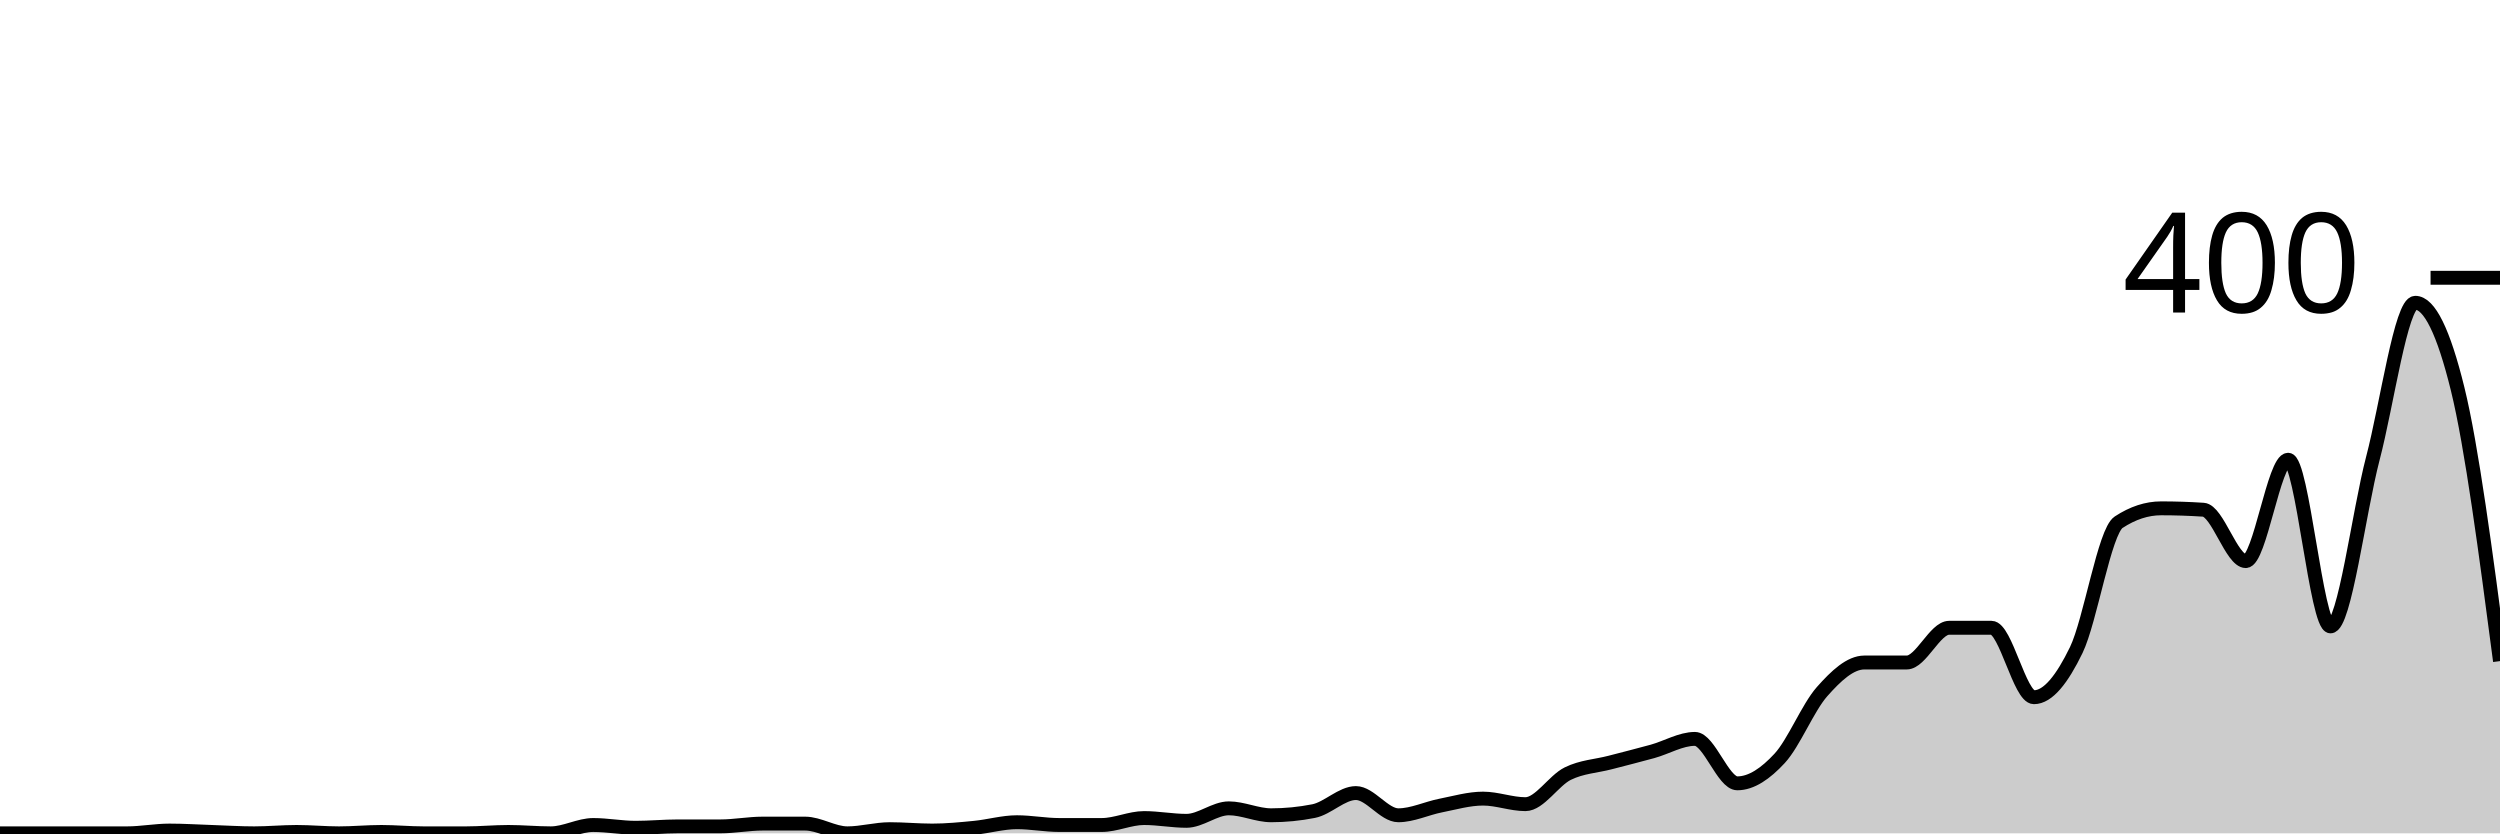
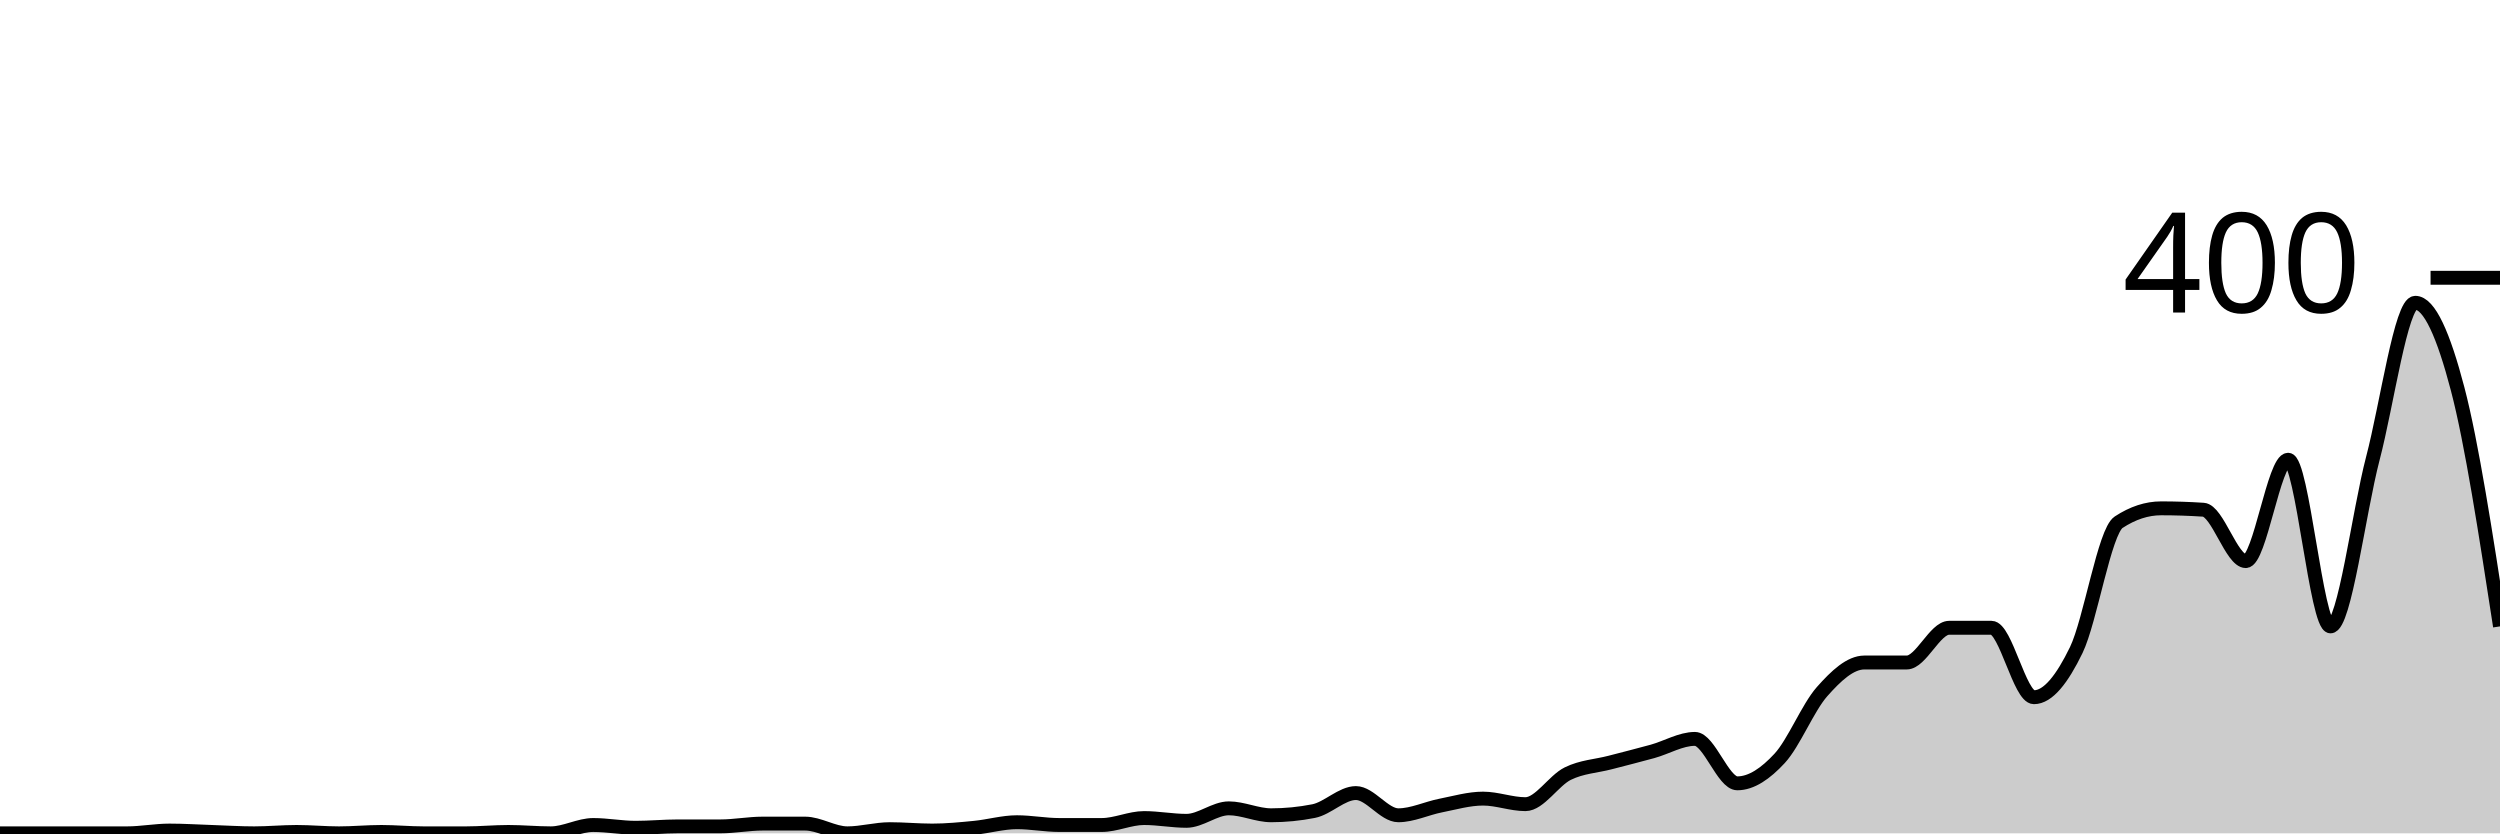
<svg xmlns="http://www.w3.org/2000/svg" viewBox="0 0 180 60">
  <g transform="translate(0,20)">
-     <path class="area" fill="rgba(0, 0, 0, 0.2)" d="M0,40C1.017,40,2.034,40,3.051,40C4.068,40,5.085,40,6.102,40C7.119,40,8.136,40,9.153,40C10.169,40,11.186,39.8,12.203,39.8C13.22,39.8,14.237,39.867,15.254,39.9C16.271,39.933,17.288,40,18.305,40C19.322,40,20.339,39.9,21.356,39.9C22.373,39.9,23.39,40,24.407,40C25.424,40,26.441,39.9,27.458,39.9C28.475,39.9,29.492,40,30.508,40C31.525,40,32.542,40,33.559,40C34.576,40,35.593,39.9,36.61,39.9C37.627,39.9,38.644,40,39.661,40C40.678,40,41.695,39.4,42.712,39.4C43.729,39.4,44.746,39.6,45.763,39.6C46.78,39.6,47.797,39.5,48.814,39.5C49.831,39.5,50.847,39.5,51.864,39.5C52.881,39.5,53.898,39.3,54.915,39.3C55.932,39.3,56.949,39.3,57.966,39.3C58.983,39.3,60,40,61.017,40C62.034,40,63.051,39.7,64.068,39.7C65.085,39.7,66.102,39.8,67.119,39.8C68.136,39.8,69.153,39.7,70.169,39.6C71.186,39.5,72.203,39.2,73.22,39.2C74.237,39.2,75.254,39.4,76.271,39.4C77.288,39.4,78.305,39.4,79.322,39.4C80.339,39.4,81.356,38.9,82.373,38.9C83.39,38.9,84.407,39.1,85.424,39.1C86.441,39.1,87.458,38.2,88.475,38.2C89.492,38.2,90.508,38.7,91.525,38.7C92.542,38.7,93.559,38.6,94.576,38.4C95.593,38.2,96.61,37.1,97.627,37.1C98.644,37.1,99.661,38.7,100.678,38.7C101.695,38.7,102.712,38.2,103.729,38C104.746,37.8,105.763,37.5,106.78,37.5C107.797,37.5,108.814,37.9,109.831,37.9C110.847,37.9,111.864,36.2,112.881,35.7C113.898,35.2,114.915,35.167,115.932,34.9C116.949,34.633,117.966,34.383,118.983,34.1C120,33.817,121.017,33.2,122.034,33.2C123.051,33.2,124.068,36.4,125.085,36.4C126.102,36.4,127.119,35.7,128.136,34.6C129.153,33.5,130.169,30.95,131.186,29.8C132.203,28.65,133.22,27.7,134.237,27.7C135.254,27.7,136.271,27.7,137.288,27.7C138.305,27.7,139.322,25.2,140.339,25.2C141.356,25.2,142.373,25.2,143.39,25.2C144.407,25.2,145.424,30.2,146.441,30.2C147.458,30.2,148.475,28.9,149.492,26.8C150.508,24.7,151.525,18.267,152.542,17.6C153.559,16.933,154.576,16.6,155.593,16.6C156.61,16.6,157.627,16.633,158.644,16.7C159.661,16.767,160.678,20.4,161.695,20.4C162.712,20.4,163.729,13.1,164.746,13.1C165.763,13.1,166.78,25.1,167.797,25.1C168.814,25.1,169.831,16.883,170.847,13C171.864,9.117,172.881,1.8,173.898,1.8C174.915,1.8,175.932,3.867,176.949,8C177.966,12.133,178.983,19.867,180,27.6L180,40C178.983,40,177.966,40,176.949,40C175.932,40,174.915,40,173.898,40C172.881,40,171.864,40,170.847,40C169.831,40,168.814,40,167.797,40C166.78,40,165.763,40,164.746,40C163.729,40,162.712,40,161.695,40C160.678,40,159.661,40,158.644,40C157.627,40,156.61,40,155.593,40C154.576,40,153.559,40,152.542,40C151.525,40,150.508,40,149.492,40C148.475,40,147.458,40,146.441,40C145.424,40,144.407,40,143.39,40C142.373,40,141.356,40,140.339,40C139.322,40,138.305,40,137.288,40C136.271,40,135.254,40,134.237,40C133.22,40,132.203,40,131.186,40C130.169,40,129.153,40,128.136,40C127.119,40,126.102,40,125.085,40C124.068,40,123.051,40,122.034,40C121.017,40,120,40,118.983,40C117.966,40,116.949,40,115.932,40C114.915,40,113.898,40,112.881,40C111.864,40,110.847,40,109.831,40C108.814,40,107.797,40,106.78,40C105.763,40,104.746,40,103.729,40C102.712,40,101.695,40,100.678,40C99.661,40,98.644,40,97.627,40C96.61,40,95.593,40,94.576,40C93.559,40,92.542,40,91.525,40C90.508,40,89.492,40,88.475,40C87.458,40,86.441,40,85.424,40C84.407,40,83.39,40,82.373,40C81.356,40,80.339,40,79.322,40C78.305,40,77.288,40,76.271,40C75.254,40,74.237,40,73.22,40C72.203,40,71.186,40,70.169,40C69.153,40,68.136,40,67.119,40C66.102,40,65.085,40,64.068,40C63.051,40,62.034,40,61.017,40C60,40,58.983,40,57.966,40C56.949,40,55.932,40,54.915,40C53.898,40,52.881,40,51.864,40C50.847,40,49.831,40,48.814,40C47.797,40,46.78,40,45.763,40C44.746,40,43.729,40,42.712,40C41.695,40,40.678,40,39.661,40C38.644,40,37.627,40,36.61,40C35.593,40,34.576,40,33.559,40C32.542,40,31.525,40,30.508,40C29.492,40,28.475,40,27.458,40C26.441,40,25.424,40,24.407,40C23.39,40,22.373,40,21.356,40C20.339,40,19.322,40,18.305,40C17.288,40,16.271,40,15.254,40C14.237,40,13.22,40,12.203,40C11.186,40,10.169,40,9.153,40C8.136,40,7.119,40,6.102,40C5.085,40,4.068,40,3.051,40C2.034,40,1.017,40,0,40Z" />
-     <path class="line" stroke="black" fill="none" d="M0,40C1.017,40,2.034,40,3.051,40C4.068,40,5.085,40,6.102,40C7.119,40,8.136,40,9.153,40C10.169,40,11.186,39.8,12.203,39.8C13.22,39.8,14.237,39.867,15.254,39.9C16.271,39.933,17.288,40,18.305,40C19.322,40,20.339,39.9,21.356,39.9C22.373,39.9,23.39,40,24.407,40C25.424,40,26.441,39.9,27.458,39.9C28.475,39.9,29.492,40,30.508,40C31.525,40,32.542,40,33.559,40C34.576,40,35.593,39.9,36.61,39.9C37.627,39.9,38.644,40,39.661,40C40.678,40,41.695,39.4,42.712,39.4C43.729,39.4,44.746,39.6,45.763,39.6C46.78,39.6,47.797,39.5,48.814,39.5C49.831,39.5,50.847,39.5,51.864,39.5C52.881,39.5,53.898,39.3,54.915,39.3C55.932,39.3,56.949,39.3,57.966,39.3C58.983,39.3,60,40,61.017,40C62.034,40,63.051,39.7,64.068,39.7C65.085,39.7,66.102,39.8,67.119,39.8C68.136,39.8,69.153,39.7,70.169,39.6C71.186,39.5,72.203,39.2,73.22,39.2C74.237,39.2,75.254,39.4,76.271,39.4C77.288,39.4,78.305,39.4,79.322,39.4C80.339,39.4,81.356,38.9,82.373,38.9C83.39,38.9,84.407,39.1,85.424,39.1C86.441,39.1,87.458,38.2,88.475,38.2C89.492,38.2,90.508,38.7,91.525,38.7C92.542,38.7,93.559,38.6,94.576,38.4C95.593,38.2,96.61,37.1,97.627,37.1C98.644,37.1,99.661,38.7,100.678,38.7C101.695,38.7,102.712,38.2,103.729,38C104.746,37.8,105.763,37.5,106.78,37.5C107.797,37.5,108.814,37.9,109.831,37.9C110.847,37.9,111.864,36.2,112.881,35.7C113.898,35.2,114.915,35.167,115.932,34.9C116.949,34.633,117.966,34.383,118.983,34.1C120,33.817,121.017,33.2,122.034,33.2C123.051,33.2,124.068,36.4,125.085,36.4C126.102,36.4,127.119,35.7,128.136,34.6C129.153,33.5,130.169,30.95,131.186,29.8C132.203,28.65,133.22,27.7,134.237,27.7C135.254,27.7,136.271,27.7,137.288,27.7C138.305,27.7,139.322,25.2,140.339,25.2C141.356,25.2,142.373,25.2,143.39,25.2C144.407,25.2,145.424,30.2,146.441,30.2C147.458,30.2,148.475,28.9,149.492,26.8C150.508,24.7,151.525,18.267,152.542,17.6C153.559,16.933,154.576,16.6,155.593,16.6C156.61,16.6,157.627,16.633,158.644,16.7C159.661,16.767,160.678,20.4,161.695,20.4C162.712,20.4,163.729,13.1,164.746,13.1C165.763,13.1,166.78,25.1,167.797,25.1C168.814,25.1,169.831,16.883,170.847,13C171.864,9.117,172.881,1.8,173.898,1.8C174.915,1.8,175.932,3.867,176.949,8C177.966,12.133,178.983,19.867,180,27.6" />
+     <path class="area" fill="rgba(0, 0, 0, 0.2)" d="M0,40C1.017,40,2.034,40,3.051,40C4.068,40,5.085,40,6.102,40C7.119,40,8.136,40,9.153,40C10.169,40,11.186,39.8,12.203,39.8C13.22,39.8,14.237,39.867,15.254,39.9C16.271,39.933,17.288,40,18.305,40C19.322,40,20.339,39.9,21.356,39.9C22.373,39.9,23.39,40,24.407,40C25.424,40,26.441,39.9,27.458,39.9C28.475,39.9,29.492,40,30.508,40C31.525,40,32.542,40,33.559,40C34.576,40,35.593,39.9,36.61,39.9C37.627,39.9,38.644,40,39.661,40C40.678,40,41.695,39.4,42.712,39.4C43.729,39.4,44.746,39.6,45.763,39.6C46.78,39.6,47.797,39.5,48.814,39.5C49.831,39.5,50.847,39.5,51.864,39.5C52.881,39.5,53.898,39.3,54.915,39.3C55.932,39.3,56.949,39.3,57.966,39.3C58.983,39.3,60,40,61.017,40C62.034,40,63.051,39.7,64.068,39.7C65.085,39.7,66.102,39.8,67.119,39.8C68.136,39.8,69.153,39.7,70.169,39.6C71.186,39.5,72.203,39.2,73.22,39.2C74.237,39.2,75.254,39.4,76.271,39.4C77.288,39.4,78.305,39.4,79.322,39.4C80.339,39.4,81.356,38.9,82.373,38.9C83.39,38.9,84.407,39.1,85.424,39.1C86.441,39.1,87.458,38.2,88.475,38.2C89.492,38.2,90.508,38.7,91.525,38.7C92.542,38.7,93.559,38.6,94.576,38.4C95.593,38.2,96.61,37.1,97.627,37.1C98.644,37.1,99.661,38.7,100.678,38.7C101.695,38.7,102.712,38.2,103.729,38C104.746,37.8,105.763,37.5,106.78,37.5C107.797,37.5,108.814,37.9,109.831,37.9C110.847,37.9,111.864,36.2,112.881,35.7C113.898,35.2,114.915,35.167,115.932,34.9C116.949,34.633,117.966,34.383,118.983,34.1C120,33.817,121.017,33.2,122.034,33.2C123.051,33.2,124.068,36.4,125.085,36.4C126.102,36.4,127.119,35.7,128.136,34.6C129.153,33.5,130.169,30.95,131.186,29.8C132.203,28.65,133.22,27.7,134.237,27.7C135.254,27.7,136.271,27.7,137.288,27.7C138.305,27.7,139.322,25.2,140.339,25.2C141.356,25.2,142.373,25.2,143.39,25.2C144.407,25.2,145.424,30.2,146.441,30.2C147.458,30.2,148.475,28.9,149.492,26.8C150.508,24.7,151.525,18.267,152.542,17.6C153.559,16.933,154.576,16.6,155.593,16.6C156.61,16.6,157.627,16.633,158.644,16.7C159.661,16.767,160.678,20.4,161.695,20.4C162.712,20.4,163.729,13.1,164.746,13.1C165.763,13.1,166.78,25.1,167.797,25.1C168.814,25.1,169.831,16.883,170.847,13C171.864,9.117,172.881,1.8,173.898,1.8C174.915,1.8,175.932,4.117,176.949,8C177.966,11.883,178.983,18.492,180,25.1L180,40C178.983,40,177.966,40,176.949,40C175.932,40,174.915,40,173.898,40C172.881,40,171.864,40,170.847,40C169.831,40,168.814,40,167.797,40C166.78,40,165.763,40,164.746,40C163.729,40,162.712,40,161.695,40C160.678,40,159.661,40,158.644,40C157.627,40,156.61,40,155.593,40C154.576,40,153.559,40,152.542,40C151.525,40,150.508,40,149.492,40C148.475,40,147.458,40,146.441,40C145.424,40,144.407,40,143.39,40C142.373,40,141.356,40,140.339,40C139.322,40,138.305,40,137.288,40C136.271,40,135.254,40,134.237,40C133.22,40,132.203,40,131.186,40C130.169,40,129.153,40,128.136,40C127.119,40,126.102,40,125.085,40C124.068,40,123.051,40,122.034,40C121.017,40,120,40,118.983,40C117.966,40,116.949,40,115.932,40C114.915,40,113.898,40,112.881,40C111.864,40,110.847,40,109.831,40C108.814,40,107.797,40,106.78,40C105.763,40,104.746,40,103.729,40C102.712,40,101.695,40,100.678,40C99.661,40,98.644,40,97.627,40C96.61,40,95.593,40,94.576,40C93.559,40,92.542,40,91.525,40C90.508,40,89.492,40,88.475,40C87.458,40,86.441,40,85.424,40C84.407,40,83.39,40,82.373,40C81.356,40,80.339,40,79.322,40C78.305,40,77.288,40,76.271,40C75.254,40,74.237,40,73.22,40C72.203,40,71.186,40,70.169,40C69.153,40,68.136,40,67.119,40C66.102,40,65.085,40,64.068,40C63.051,40,62.034,40,61.017,40C60,40,58.983,40,57.966,40C56.949,40,55.932,40,54.915,40C53.898,40,52.881,40,51.864,40C50.847,40,49.831,40,48.814,40C47.797,40,46.78,40,45.763,40C44.746,40,43.729,40,42.712,40C41.695,40,40.678,40,39.661,40C38.644,40,37.627,40,36.61,40C35.593,40,34.576,40,33.559,40C32.542,40,31.525,40,30.508,40C29.492,40,28.475,40,27.458,40C26.441,40,25.424,40,24.407,40C23.39,40,22.373,40,21.356,40C20.339,40,19.322,40,18.305,40C17.288,40,16.271,40,15.254,40C14.237,40,13.22,40,12.203,40C11.186,40,10.169,40,9.153,40C8.136,40,7.119,40,6.102,40C5.085,40,4.068,40,3.051,40C2.034,40,1.017,40,0,40Z" />
+     <path class="line" stroke="black" fill="none" d="M0,40C1.017,40,2.034,40,3.051,40C4.068,40,5.085,40,6.102,40C7.119,40,8.136,40,9.153,40C10.169,40,11.186,39.8,12.203,39.8C13.22,39.8,14.237,39.867,15.254,39.9C16.271,39.933,17.288,40,18.305,40C19.322,40,20.339,39.9,21.356,39.9C22.373,39.9,23.39,40,24.407,40C25.424,40,26.441,39.9,27.458,39.9C28.475,39.9,29.492,40,30.508,40C31.525,40,32.542,40,33.559,40C34.576,40,35.593,39.9,36.61,39.9C37.627,39.9,38.644,40,39.661,40C40.678,40,41.695,39.4,42.712,39.4C43.729,39.4,44.746,39.6,45.763,39.6C46.78,39.6,47.797,39.5,48.814,39.5C49.831,39.5,50.847,39.5,51.864,39.5C52.881,39.5,53.898,39.3,54.915,39.3C55.932,39.3,56.949,39.3,57.966,39.3C58.983,39.3,60,40,61.017,40C62.034,40,63.051,39.7,64.068,39.7C65.085,39.7,66.102,39.8,67.119,39.8C68.136,39.8,69.153,39.7,70.169,39.6C71.186,39.5,72.203,39.2,73.22,39.2C74.237,39.2,75.254,39.4,76.271,39.4C77.288,39.4,78.305,39.4,79.322,39.4C80.339,39.4,81.356,38.9,82.373,38.9C83.39,38.9,84.407,39.1,85.424,39.1C86.441,39.1,87.458,38.2,88.475,38.2C89.492,38.2,90.508,38.7,91.525,38.7C92.542,38.7,93.559,38.6,94.576,38.4C95.593,38.2,96.61,37.1,97.627,37.1C98.644,37.1,99.661,38.7,100.678,38.7C101.695,38.7,102.712,38.2,103.729,38C104.746,37.8,105.763,37.5,106.78,37.5C107.797,37.5,108.814,37.9,109.831,37.9C110.847,37.9,111.864,36.2,112.881,35.7C113.898,35.2,114.915,35.167,115.932,34.9C116.949,34.633,117.966,34.383,118.983,34.1C120,33.817,121.017,33.2,122.034,33.2C123.051,33.2,124.068,36.4,125.085,36.4C126.102,36.4,127.119,35.7,128.136,34.6C129.153,33.5,130.169,30.95,131.186,29.8C132.203,28.65,133.22,27.7,134.237,27.7C135.254,27.7,136.271,27.7,137.288,27.7C138.305,27.7,139.322,25.2,140.339,25.2C141.356,25.2,142.373,25.2,143.39,25.2C144.407,25.2,145.424,30.2,146.441,30.2C147.458,30.2,148.475,28.9,149.492,26.8C150.508,24.7,151.525,18.267,152.542,17.6C153.559,16.933,154.576,16.6,155.593,16.6C156.61,16.6,157.627,16.633,158.644,16.7C159.661,16.767,160.678,20.4,161.695,20.4C162.712,20.4,163.729,13.1,164.746,13.1C165.763,13.1,166.78,25.1,167.797,25.1C168.814,25.1,169.831,16.883,170.847,13C171.864,9.117,172.881,1.8,173.898,1.8C174.915,1.8,175.932,4.117,176.949,8C177.966,11.883,178.983,18.492,180,25.1" />
    <path class="axis-ceiling" stroke-width="1" stroke="black" fill="none" d="M175,0L180,0" />
    <text class="axis-ceiling-label" font-family="sans-serif" text-anchor="end" font-size="10px" x="170" y="2.5">400</text>
  </g>
</svg>
